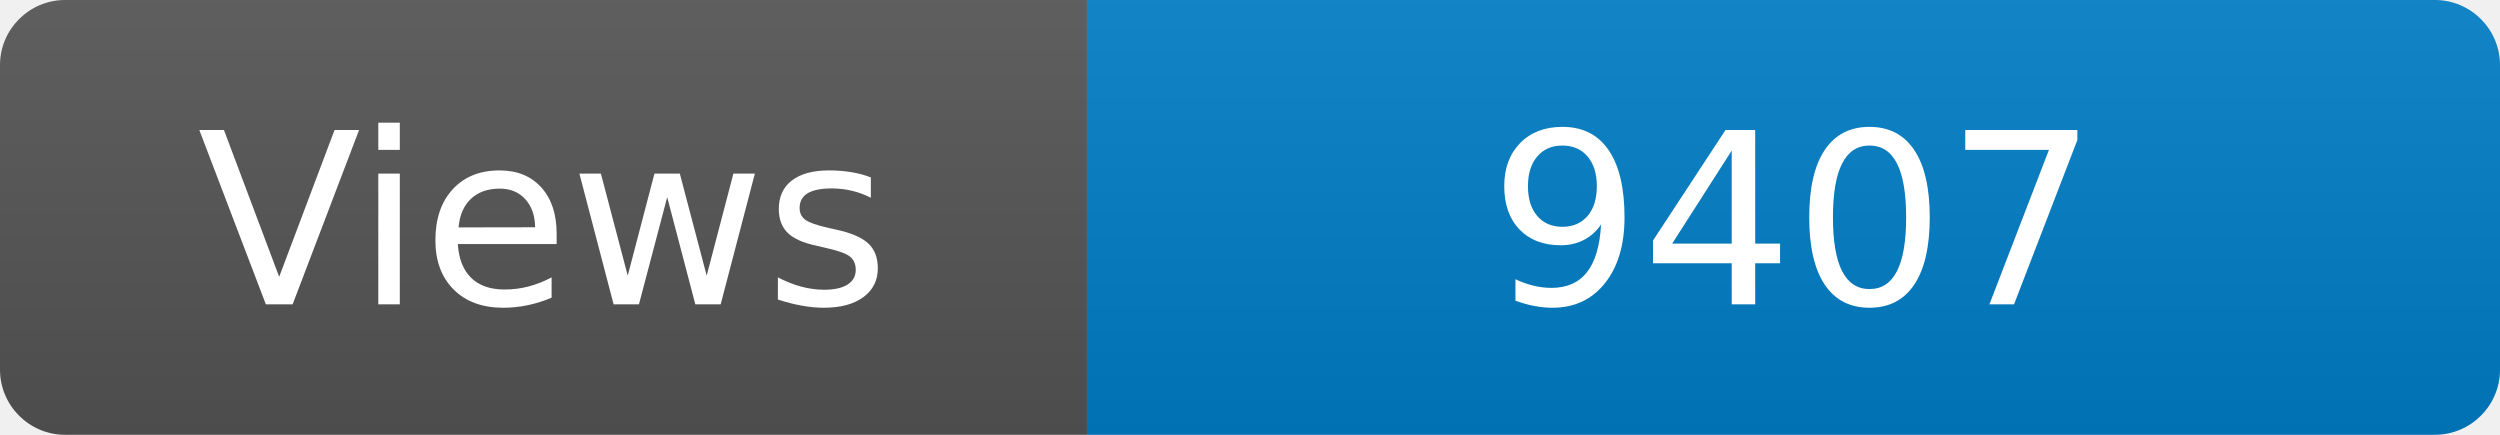
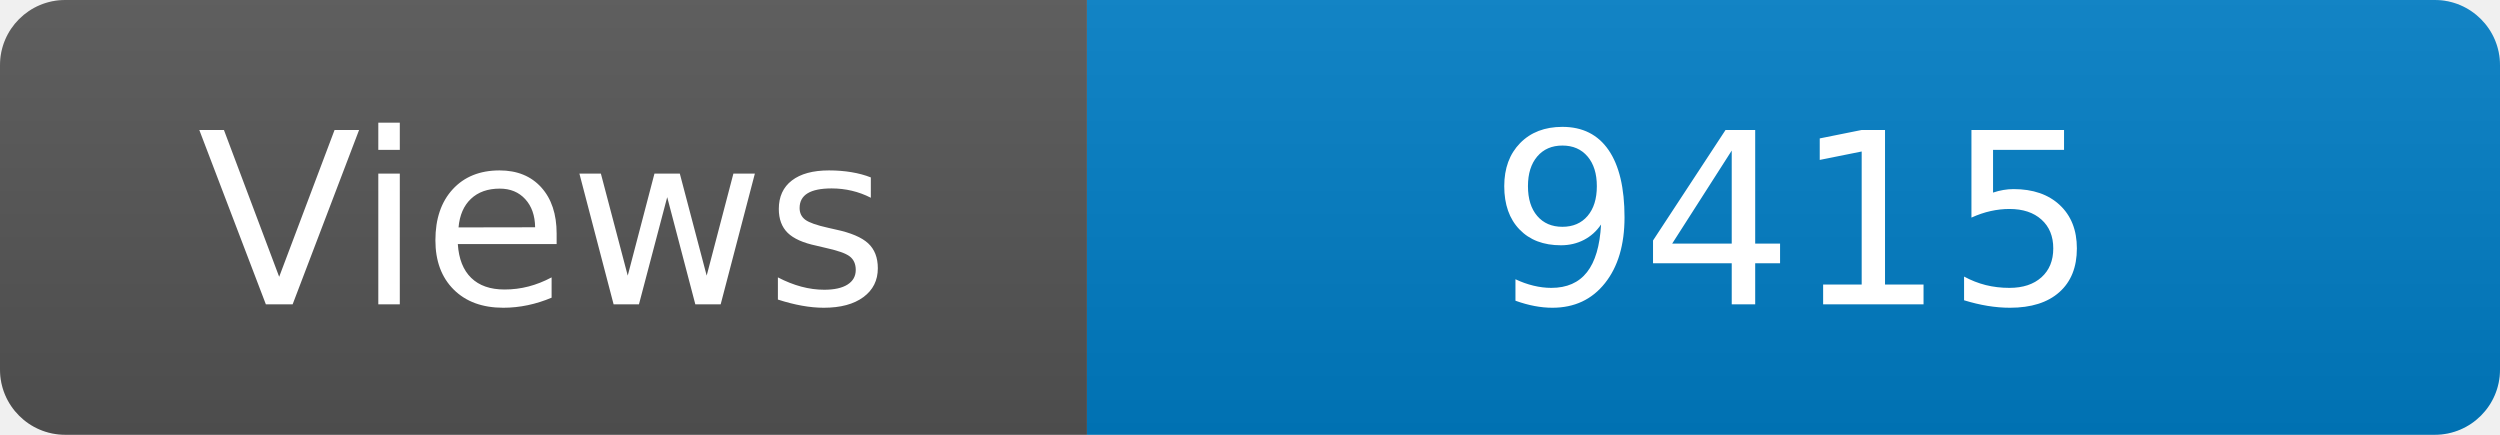
<svg xmlns="http://www.w3.org/2000/svg" width="115" height="20" role="img" aria-label="Maintained?: yes">
  <linearGradient id="s" x2="0" y2="100%">
    <stop offset="0" stop-color="#bbb" stop-opacity=".1" />
    <stop offset="1" stop-opacity=".1" />
  </linearGradient>
  <clipPath id="r">
    <rect width="115" height="20" rx="3" fill="#fff" />
  </clipPath>
  <g clip-path="url(#r)">
    <rect width="50" height="20" fill="#555" />
    <rect x="50" width="160" height="20" fill="#007ec6" />
    <rect width="115" height="20" fill="url(#s)" />
  </g>
  <g fill="#fff" text-anchor="middle" font-family="Verdana,Geneva,DejaVu Sans,sans-serif" font-size="110">
    <text x="250" y="140" transform="scale(.1)" fill="#fff">Views</text>
-     <text x="825" y="140" transform="scale(.1)" fill="#fff">9407</text>
+     <text x="825" y="140" transform="scale(.1)" fill="#fff">9415</text>
  </g>
</svg>
